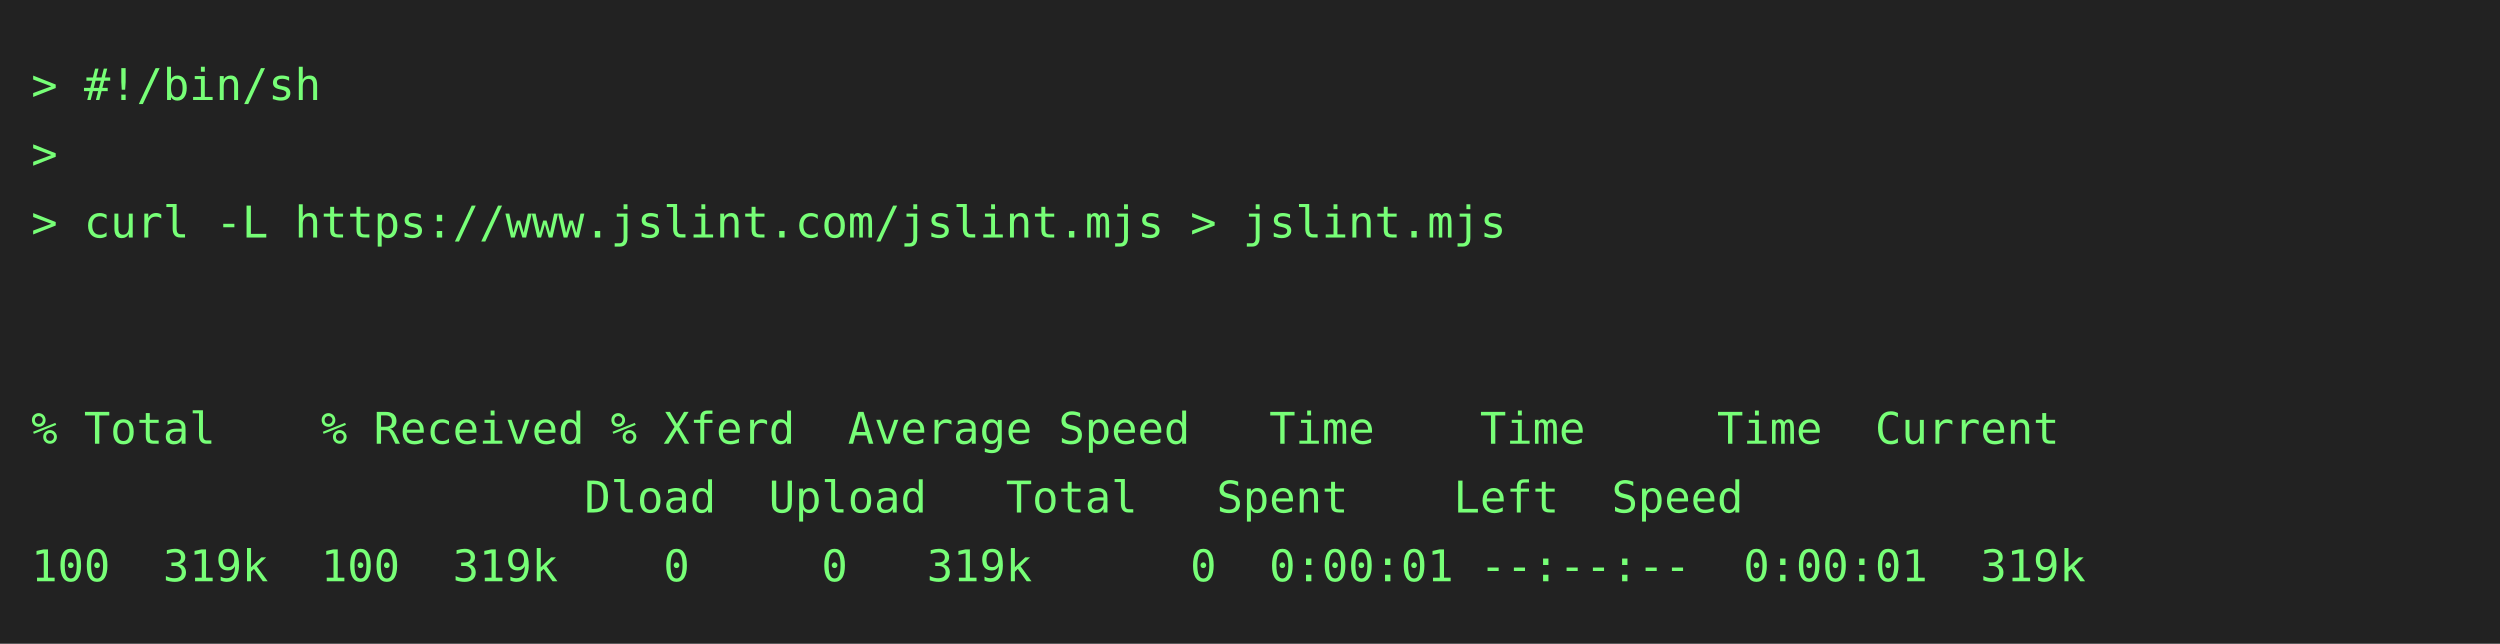
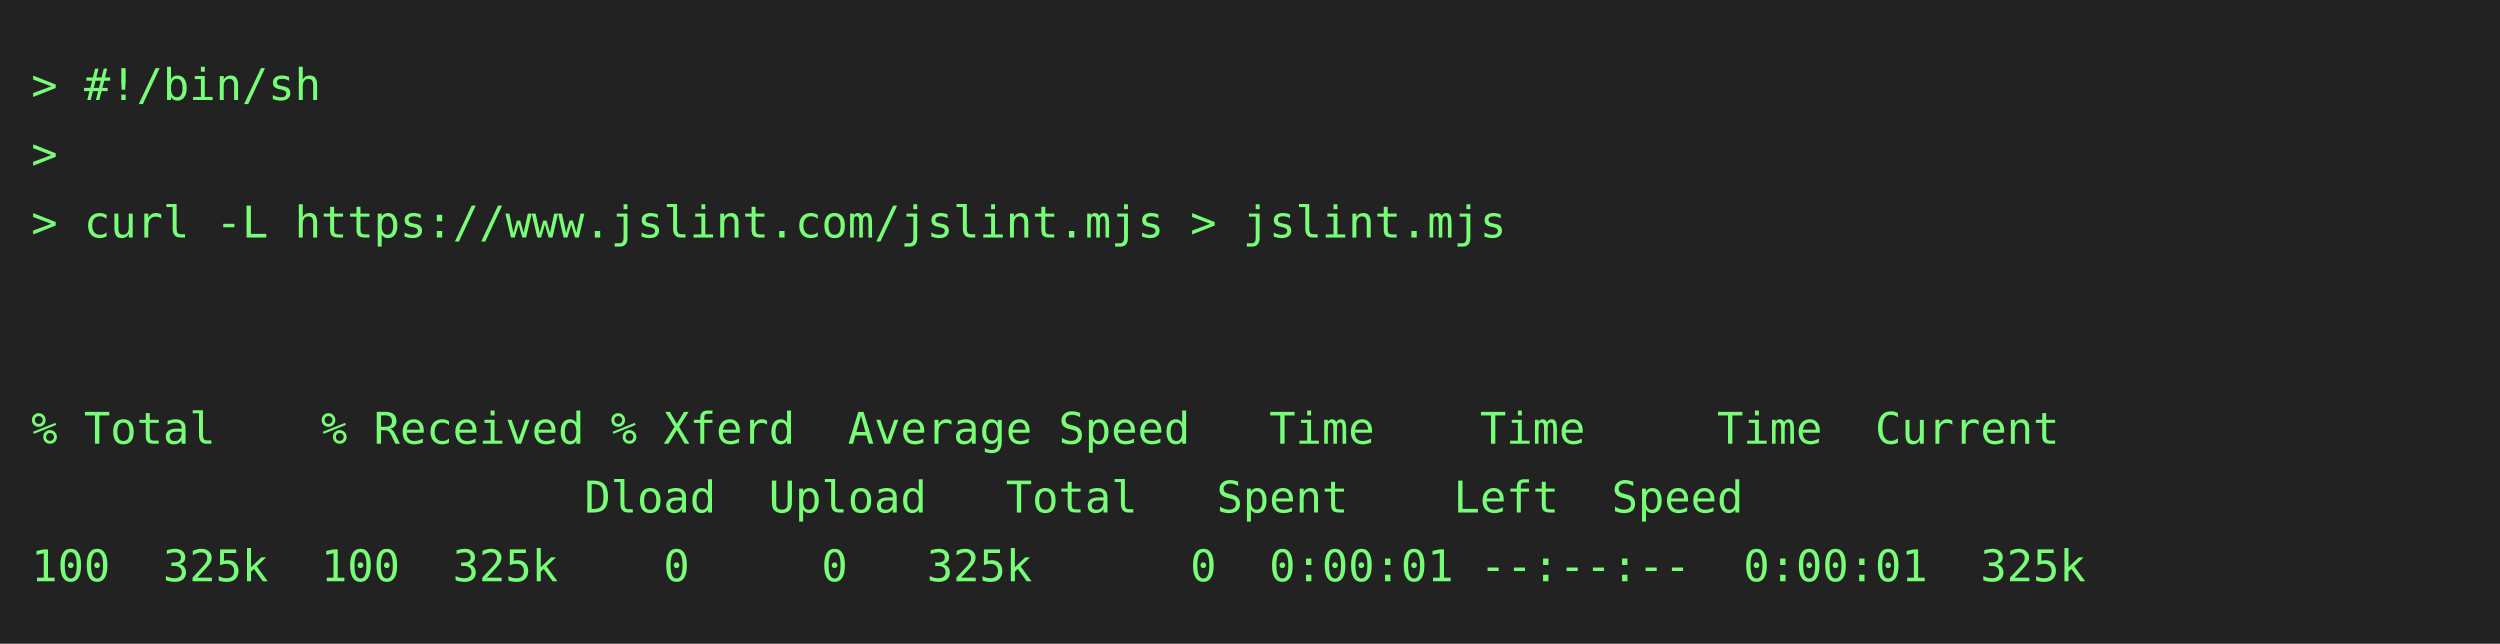
<svg xmlns="http://www.w3.org/2000/svg" height="206" width="800">
  <rect height="206" fill="#222" width="800" />
  <text fill="#7f7" font-family="consolas, menlo, monospace" font-size="14" xml:space="preserve">
    <tspan lengthAdjust="spacingAndGlyphs" textLength="768" x="10" y="32">&gt; #!/bin/sh                                                                                      </tspan>
    <tspan lengthAdjust="spacingAndGlyphs" textLength="768" x="10" y="54">&gt;                                                                                                </tspan>
    <tspan lengthAdjust="spacingAndGlyphs" textLength="768" x="10" y="76">&gt; curl -L https://www.jslint.com/jslint.mjs &gt; jslint.mjs                                         </tspan>
    <tspan lengthAdjust="spacingAndGlyphs" textLength="768" x="10" y="98">                                                                                                 </tspan>
    <tspan lengthAdjust="spacingAndGlyphs" textLength="768" x="10" y="120">                                                                                                 </tspan>
    <tspan lengthAdjust="spacingAndGlyphs" textLength="768" x="10" y="142">% Total    % Received % Xferd  Average Speed   Time    Time     Time  Current                    </tspan>
    <tspan lengthAdjust="spacingAndGlyphs" textLength="768" x="10" y="164">                     Dload  Upload   Total   Spent    Left  Speed                                </tspan>
-     <tspan lengthAdjust="spacingAndGlyphs" textLength="768" x="10" y="186">100  319k  100  319k    0     0   319k      0  0:00:01 --:--:--  0:00:01  319k                   </tspan>
+     <tspan lengthAdjust="spacingAndGlyphs" textLength="768" x="10" y="186">100  325k  100  325k    0     0   325k      0  0:00:01 --:--:--  0:00:01  325k                   </tspan>
  </text>
</svg>
